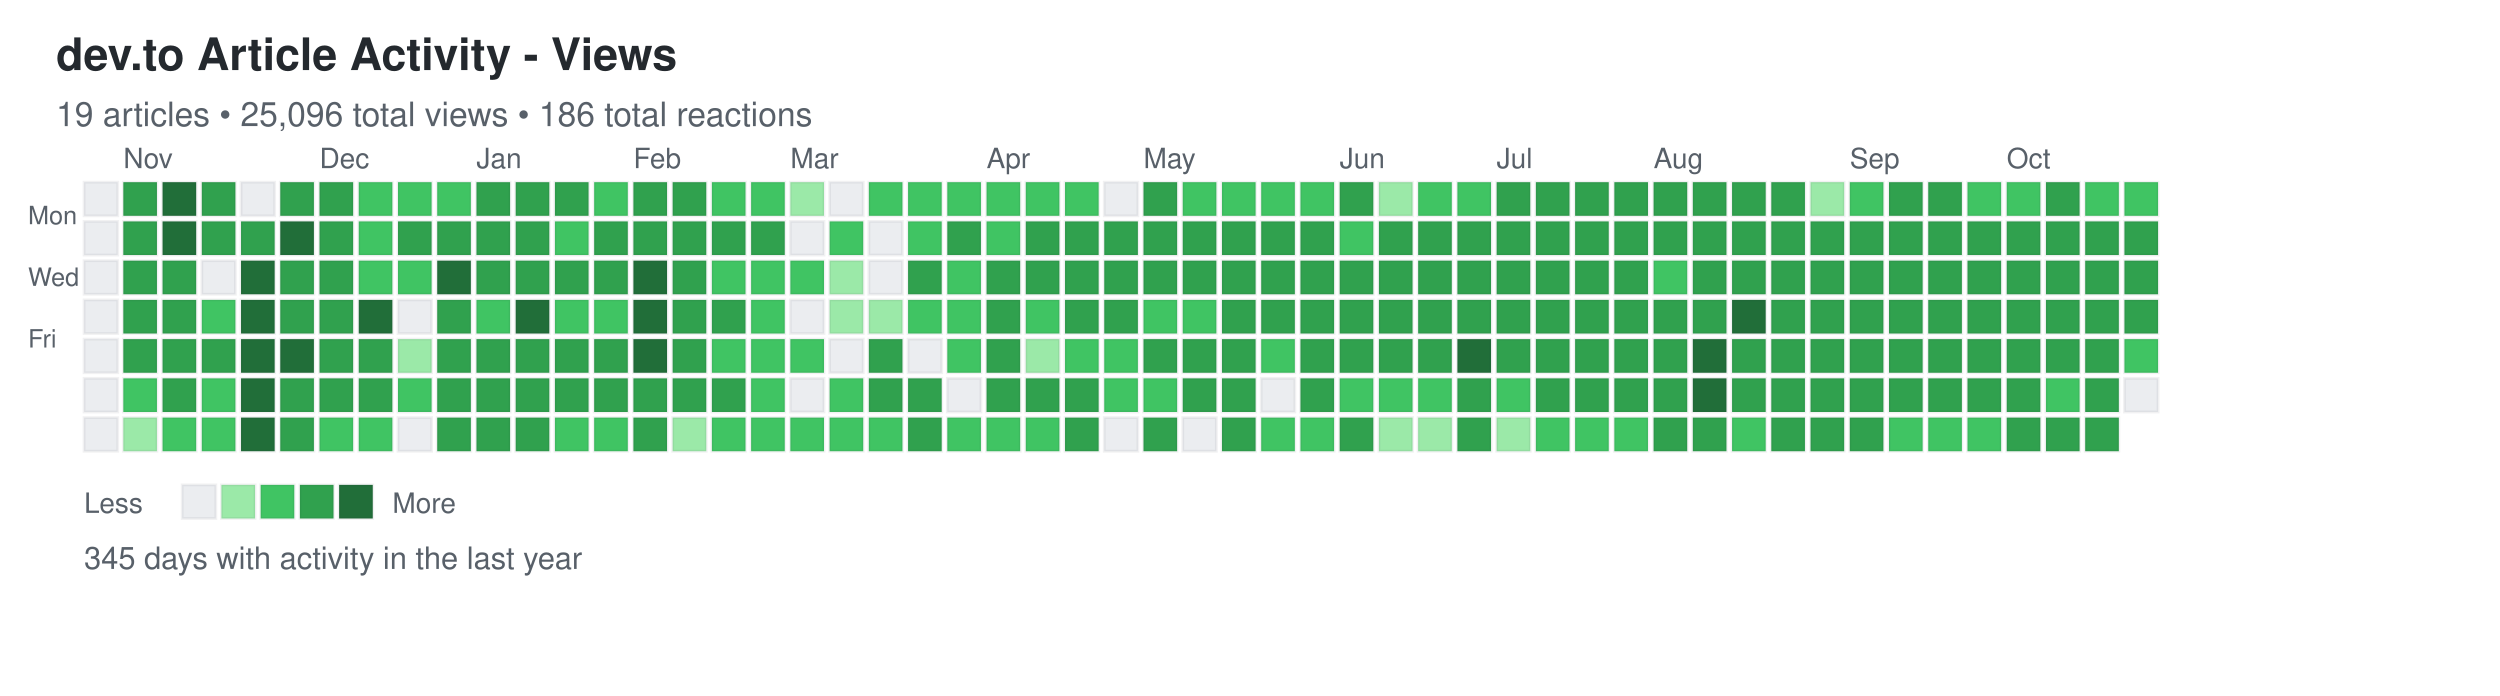
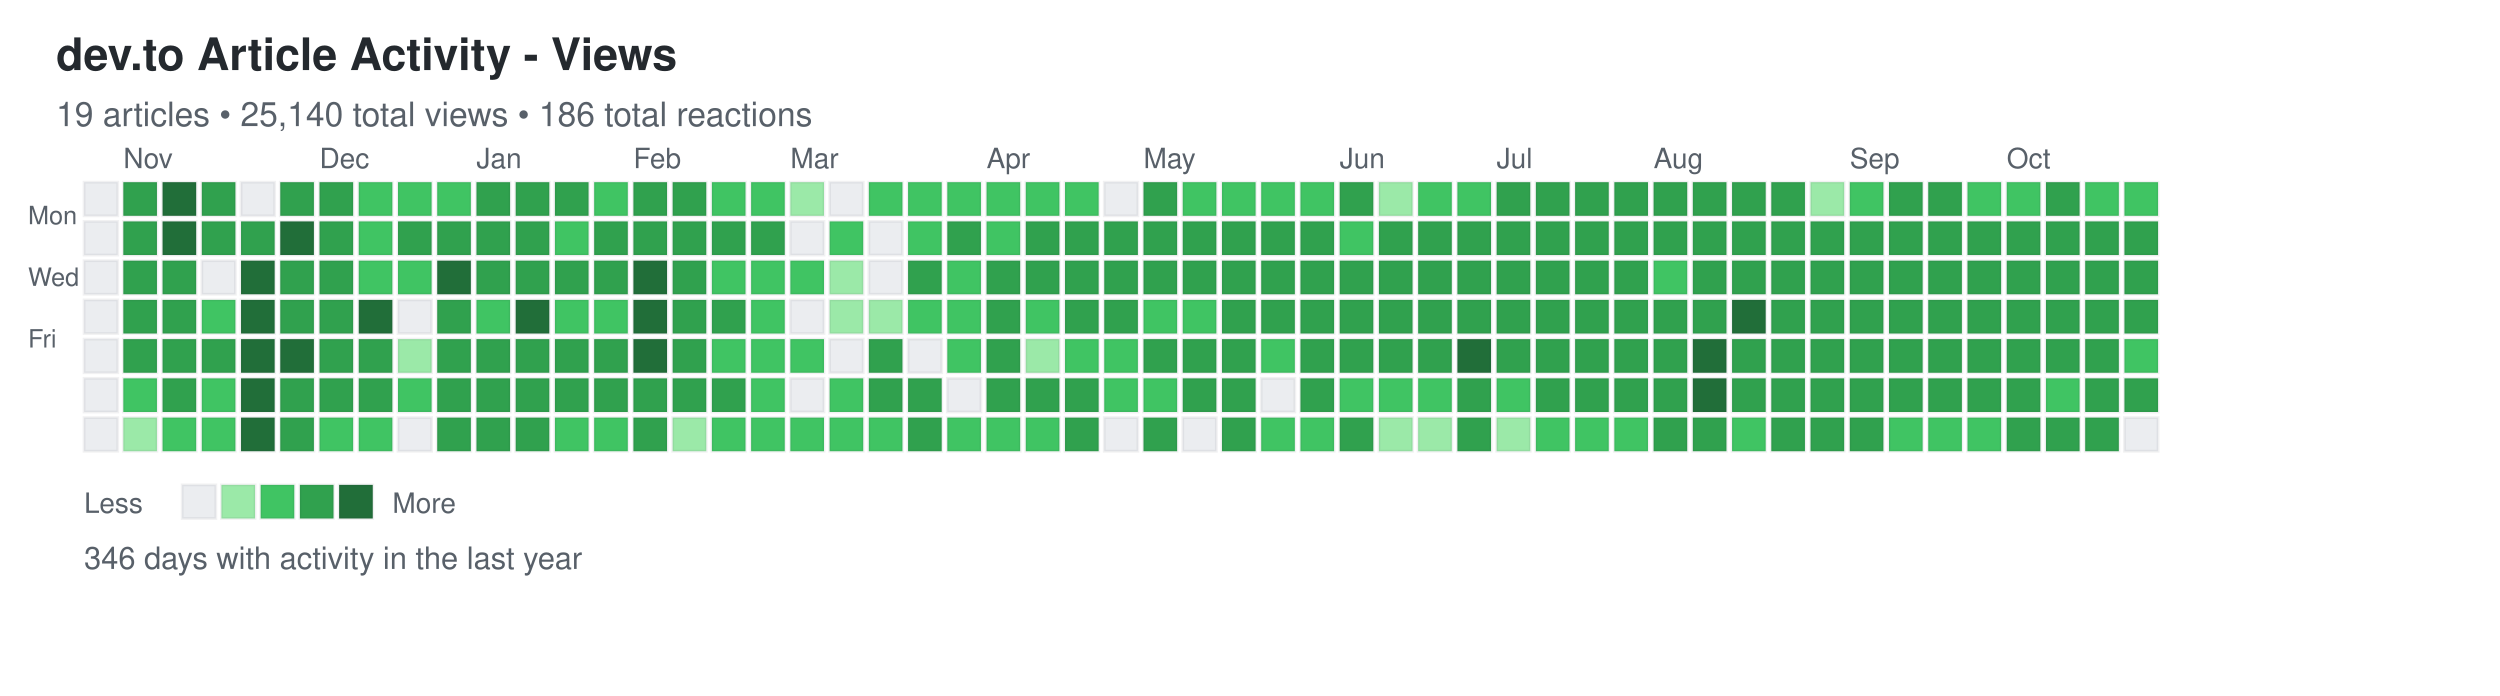
<svg xmlns="http://www.w3.org/2000/svg" width="892" height="248">
  <defs>
    <style>
.day { stroke: rgba(27,31,35,0.06); stroke-width: 1px; cursor: pointer; }
.day:hover { stroke: rgba(27,31,35,0.3); stroke-width: 2px; }
.month-label { font-family: -apple-system, BlinkMacSystemFont, "Segoe UI", Helvetica, Arial, sans-serif; font-size: 10px; fill: #586069; }
.day-label { font-family: -apple-system, BlinkMacSystemFont, "Segoe UI", Helvetica, Arial, sans-serif; font-size: 9px; fill: #586069; }
.title { font-family: -apple-system, BlinkMacSystemFont, "Segoe UI", Helvetica, Arial, sans-serif; font-size: 16px; font-weight: 600; fill: #24292e; }
.subtitle { font-family: -apple-system, BlinkMacSystemFont, "Segoe UI", Helvetica, Arial, sans-serif; font-size: 12px; fill: #586069; }
.stats { font-family: -apple-system, BlinkMacSystemFont, "Segoe UI", Helvetica, Arial, sans-serif; font-size: 11px; fill: #586069; }
.legend-text { font-family: -apple-system, BlinkMacSystemFont, "Segoe UI", Helvetica, Arial, sans-serif; font-size: 10px; fill: #586069; }
</style>
  </defs>
  <text x="20" y="25" class="title">dev.to Article Activity - Views</text>
-   <text x="20" y="45" class="subtitle">19 articles • 25,096 total views • 186 total reactions</text>
+   <text x="20" y="45" class="subtitle">19 articles • 25,140 total views • 186 total reactions</text>
  <text x="10" y="80" class="day-label">Mon</text>
  <text x="10" y="102" class="day-label">Wed</text>
  <text x="10" y="124" class="day-label">Fri</text>
  <rect x="30" y="65" width="12" height="12" fill="#ebedf0" class="day" data-date="2024-10-20" data-level="0" />
  <rect x="30" y="79" width="12" height="12" fill="#ebedf0" class="day" data-date="2024-10-21" data-level="0" />
  <rect x="30" y="93" width="12" height="12" fill="#ebedf0" class="day" data-date="2024-10-22" data-level="0" />
  <rect x="30" y="107" width="12" height="12" fill="#ebedf0" class="day" data-date="2024-10-23" data-level="0" />
  <rect x="30" y="121" width="12" height="12" fill="#ebedf0" class="day" data-date="2024-10-24" data-level="0" />
  <rect x="30" y="135" width="12" height="12" fill="#ebedf0" class="day" data-date="2024-10-25" data-level="0" />
  <rect x="30" y="149" width="12" height="12" fill="#ebedf0" class="day" data-date="2024-10-26" data-level="0" />
  <rect x="44" y="65" width="12" height="12" fill="#30a14e" class="day" data-date="2024-10-27" data-level="3" />
  <rect x="44" y="79" width="12" height="12" fill="#30a14e" class="day" data-date="2024-10-28" data-level="3" />
  <rect x="44" y="93" width="12" height="12" fill="#30a14e" class="day" data-date="2024-10-29" data-level="3" />
  <rect x="44" y="107" width="12" height="12" fill="#30a14e" class="day" data-date="2024-10-30" data-level="3" />
  <rect x="44" y="121" width="12" height="12" fill="#30a14e" class="day" data-date="2024-10-31" data-level="3" />
  <rect x="44" y="135" width="12" height="12" fill="#40c463" class="day" data-date="2024-11-01" data-level="2" />
  <rect x="44" y="149" width="12" height="12" fill="#9be9a8" class="day" data-date="2024-11-02" data-level="1" />
  <rect x="58" y="65" width="12" height="12" fill="#216e39" class="day" data-date="2024-11-03" data-level="4" />
  <rect x="58" y="79" width="12" height="12" fill="#216e39" class="day" data-date="2024-11-04" data-level="4" />
  <rect x="58" y="93" width="12" height="12" fill="#30a14e" class="day" data-date="2024-11-05" data-level="3" />
  <rect x="58" y="107" width="12" height="12" fill="#30a14e" class="day" data-date="2024-11-06" data-level="3" />
  <rect x="58" y="121" width="12" height="12" fill="#30a14e" class="day" data-date="2024-11-07" data-level="3" />
  <rect x="58" y="135" width="12" height="12" fill="#30a14e" class="day" data-date="2024-11-08" data-level="3" />
  <rect x="58" y="149" width="12" height="12" fill="#40c463" class="day" data-date="2024-11-09" data-level="2" />
  <rect x="72" y="65" width="12" height="12" fill="#30a14e" class="day" data-date="2024-11-10" data-level="3" />
  <rect x="72" y="79" width="12" height="12" fill="#30a14e" class="day" data-date="2024-11-11" data-level="3" />
  <rect x="72" y="93" width="12" height="12" fill="#ebedf0" class="day" data-date="2024-11-12" data-level="0" />
  <rect x="72" y="107" width="12" height="12" fill="#40c463" class="day" data-date="2024-11-13" data-level="2" />
  <rect x="72" y="121" width="12" height="12" fill="#30a14e" class="day" data-date="2024-11-14" data-level="3" />
  <rect x="72" y="135" width="12" height="12" fill="#40c463" class="day" data-date="2024-11-15" data-level="2" />
  <rect x="72" y="149" width="12" height="12" fill="#40c463" class="day" data-date="2024-11-16" data-level="2" />
  <rect x="86" y="65" width="12" height="12" fill="#ebedf0" class="day" data-date="2024-11-17" data-level="0" />
  <rect x="86" y="79" width="12" height="12" fill="#30a14e" class="day" data-date="2024-11-18" data-level="3" />
  <rect x="86" y="93" width="12" height="12" fill="#216e39" class="day" data-date="2024-11-19" data-level="4" />
  <rect x="86" y="107" width="12" height="12" fill="#216e39" class="day" data-date="2024-11-20" data-level="4" />
  <rect x="86" y="121" width="12" height="12" fill="#216e39" class="day" data-date="2024-11-21" data-level="4" />
  <rect x="86" y="135" width="12" height="12" fill="#216e39" class="day" data-date="2024-11-22" data-level="4" />
  <rect x="86" y="149" width="12" height="12" fill="#216e39" class="day" data-date="2024-11-23" data-level="4" />
  <rect x="100" y="65" width="12" height="12" fill="#30a14e" class="day" data-date="2024-11-24" data-level="3" />
  <rect x="100" y="79" width="12" height="12" fill="#216e39" class="day" data-date="2024-11-25" data-level="4" />
  <rect x="100" y="93" width="12" height="12" fill="#30a14e" class="day" data-date="2024-11-26" data-level="3" />
  <rect x="100" y="107" width="12" height="12" fill="#30a14e" class="day" data-date="2024-11-27" data-level="3" />
  <rect x="100" y="121" width="12" height="12" fill="#216e39" class="day" data-date="2024-11-28" data-level="4" />
  <rect x="100" y="135" width="12" height="12" fill="#30a14e" class="day" data-date="2024-11-29" data-level="3" />
  <rect x="100" y="149" width="12" height="12" fill="#30a14e" class="day" data-date="2024-11-30" data-level="3" />
  <rect x="114" y="65" width="12" height="12" fill="#30a14e" class="day" data-date="2024-12-01" data-level="3" />
  <rect x="114" y="79" width="12" height="12" fill="#30a14e" class="day" data-date="2024-12-02" data-level="3" />
  <rect x="114" y="93" width="12" height="12" fill="#30a14e" class="day" data-date="2024-12-03" data-level="3" />
  <rect x="114" y="107" width="12" height="12" fill="#30a14e" class="day" data-date="2024-12-04" data-level="3" />
  <rect x="114" y="121" width="12" height="12" fill="#30a14e" class="day" data-date="2024-12-05" data-level="3" />
  <rect x="114" y="135" width="12" height="12" fill="#30a14e" class="day" data-date="2024-12-06" data-level="3" />
  <rect x="114" y="149" width="12" height="12" fill="#40c463" class="day" data-date="2024-12-07" data-level="2" />
  <rect x="128" y="65" width="12" height="12" fill="#40c463" class="day" data-date="2024-12-08" data-level="2" />
  <rect x="128" y="79" width="12" height="12" fill="#40c463" class="day" data-date="2024-12-09" data-level="2" />
  <rect x="128" y="93" width="12" height="12" fill="#40c463" class="day" data-date="2024-12-10" data-level="2" />
  <rect x="128" y="107" width="12" height="12" fill="#216e39" class="day" data-date="2024-12-11" data-level="4" />
  <rect x="128" y="121" width="12" height="12" fill="#30a14e" class="day" data-date="2024-12-12" data-level="3" />
  <rect x="128" y="135" width="12" height="12" fill="#30a14e" class="day" data-date="2024-12-13" data-level="3" />
  <rect x="128" y="149" width="12" height="12" fill="#40c463" class="day" data-date="2024-12-14" data-level="2" />
  <rect x="142" y="65" width="12" height="12" fill="#40c463" class="day" data-date="2024-12-15" data-level="2" />
  <rect x="142" y="79" width="12" height="12" fill="#30a14e" class="day" data-date="2024-12-16" data-level="3" />
  <rect x="142" y="93" width="12" height="12" fill="#40c463" class="day" data-date="2024-12-17" data-level="2" />
  <rect x="142" y="107" width="12" height="12" fill="#ebedf0" class="day" data-date="2024-12-18" data-level="0" />
  <rect x="142" y="121" width="12" height="12" fill="#9be9a8" class="day" data-date="2024-12-19" data-level="1" />
  <rect x="142" y="135" width="12" height="12" fill="#40c463" class="day" data-date="2024-12-20" data-level="2" />
  <rect x="142" y="149" width="12" height="12" fill="#ebedf0" class="day" data-date="2024-12-21" data-level="0" />
  <rect x="156" y="65" width="12" height="12" fill="#40c463" class="day" data-date="2024-12-22" data-level="2" />
  <rect x="156" y="79" width="12" height="12" fill="#30a14e" class="day" data-date="2024-12-23" data-level="3" />
  <rect x="156" y="93" width="12" height="12" fill="#216e39" class="day" data-date="2024-12-24" data-level="4" />
  <rect x="156" y="107" width="12" height="12" fill="#30a14e" class="day" data-date="2024-12-25" data-level="3" />
  <rect x="156" y="121" width="12" height="12" fill="#30a14e" class="day" data-date="2024-12-26" data-level="3" />
  <rect x="156" y="135" width="12" height="12" fill="#30a14e" class="day" data-date="2024-12-27" data-level="3" />
  <rect x="156" y="149" width="12" height="12" fill="#30a14e" class="day" data-date="2024-12-28" data-level="3" />
  <rect x="170" y="65" width="12" height="12" fill="#30a14e" class="day" data-date="2024-12-29" data-level="3" />
  <rect x="170" y="79" width="12" height="12" fill="#30a14e" class="day" data-date="2024-12-30" data-level="3" />
  <rect x="170" y="93" width="12" height="12" fill="#30a14e" class="day" data-date="2024-12-31" data-level="3" />
  <rect x="170" y="107" width="12" height="12" fill="#40c463" class="day" data-date="2025-01-01" data-level="2" />
  <rect x="170" y="121" width="12" height="12" fill="#30a14e" class="day" data-date="2025-01-02" data-level="3" />
  <rect x="170" y="135" width="12" height="12" fill="#30a14e" class="day" data-date="2025-01-03" data-level="3" />
  <rect x="170" y="149" width="12" height="12" fill="#30a14e" class="day" data-date="2025-01-04" data-level="3" />
  <rect x="184" y="65" width="12" height="12" fill="#30a14e" class="day" data-date="2025-01-05" data-level="3" />
  <rect x="184" y="79" width="12" height="12" fill="#30a14e" class="day" data-date="2025-01-06" data-level="3" />
  <rect x="184" y="93" width="12" height="12" fill="#30a14e" class="day" data-date="2025-01-07" data-level="3" />
  <rect x="184" y="107" width="12" height="12" fill="#216e39" class="day" data-date="2025-01-08" data-level="4" />
  <rect x="184" y="121" width="12" height="12" fill="#30a14e" class="day" data-date="2025-01-09" data-level="3" />
  <rect x="184" y="135" width="12" height="12" fill="#30a14e" class="day" data-date="2025-01-10" data-level="3" />
  <rect x="184" y="149" width="12" height="12" fill="#30a14e" class="day" data-date="2025-01-11" data-level="3" />
  <rect x="198" y="65" width="12" height="12" fill="#30a14e" class="day" data-date="2025-01-12" data-level="3" />
  <rect x="198" y="79" width="12" height="12" fill="#40c463" class="day" data-date="2025-01-13" data-level="2" />
  <rect x="198" y="93" width="12" height="12" fill="#30a14e" class="day" data-date="2025-01-14" data-level="3" />
  <rect x="198" y="107" width="12" height="12" fill="#40c463" class="day" data-date="2025-01-15" data-level="2" />
  <rect x="198" y="121" width="12" height="12" fill="#30a14e" class="day" data-date="2025-01-16" data-level="3" />
  <rect x="198" y="135" width="12" height="12" fill="#30a14e" class="day" data-date="2025-01-17" data-level="3" />
  <rect x="198" y="149" width="12" height="12" fill="#40c463" class="day" data-date="2025-01-18" data-level="2" />
  <rect x="212" y="65" width="12" height="12" fill="#40c463" class="day" data-date="2025-01-19" data-level="2" />
  <rect x="212" y="79" width="12" height="12" fill="#30a14e" class="day" data-date="2025-01-20" data-level="3" />
  <rect x="212" y="93" width="12" height="12" fill="#30a14e" class="day" data-date="2025-01-21" data-level="3" />
  <rect x="212" y="107" width="12" height="12" fill="#40c463" class="day" data-date="2025-01-22" data-level="2" />
  <rect x="212" y="121" width="12" height="12" fill="#30a14e" class="day" data-date="2025-01-23" data-level="3" />
  <rect x="212" y="135" width="12" height="12" fill="#30a14e" class="day" data-date="2025-01-24" data-level="3" />
  <rect x="212" y="149" width="12" height="12" fill="#40c463" class="day" data-date="2025-01-25" data-level="2" />
  <rect x="226" y="65" width="12" height="12" fill="#30a14e" class="day" data-date="2025-01-26" data-level="3" />
  <rect x="226" y="79" width="12" height="12" fill="#30a14e" class="day" data-date="2025-01-27" data-level="3" />
  <rect x="226" y="93" width="12" height="12" fill="#216e39" class="day" data-date="2025-01-28" data-level="4" />
  <rect x="226" y="107" width="12" height="12" fill="#216e39" class="day" data-date="2025-01-29" data-level="4" />
  <rect x="226" y="121" width="12" height="12" fill="#216e39" class="day" data-date="2025-01-30" data-level="4" />
  <rect x="226" y="135" width="12" height="12" fill="#30a14e" class="day" data-date="2025-01-31" data-level="3" />
  <rect x="226" y="149" width="12" height="12" fill="#30a14e" class="day" data-date="2025-02-01" data-level="3" />
  <rect x="240" y="65" width="12" height="12" fill="#30a14e" class="day" data-date="2025-02-02" data-level="3" />
  <rect x="240" y="79" width="12" height="12" fill="#30a14e" class="day" data-date="2025-02-03" data-level="3" />
  <rect x="240" y="93" width="12" height="12" fill="#30a14e" class="day" data-date="2025-02-04" data-level="3" />
  <rect x="240" y="107" width="12" height="12" fill="#30a14e" class="day" data-date="2025-02-05" data-level="3" />
  <rect x="240" y="121" width="12" height="12" fill="#30a14e" class="day" data-date="2025-02-06" data-level="3" />
  <rect x="240" y="135" width="12" height="12" fill="#30a14e" class="day" data-date="2025-02-07" data-level="3" />
  <rect x="240" y="149" width="12" height="12" fill="#9be9a8" class="day" data-date="2025-02-08" data-level="1" />
  <rect x="254" y="65" width="12" height="12" fill="#40c463" class="day" data-date="2025-02-09" data-level="2" />
  <rect x="254" y="79" width="12" height="12" fill="#30a14e" class="day" data-date="2025-02-10" data-level="3" />
  <rect x="254" y="93" width="12" height="12" fill="#40c463" class="day" data-date="2025-02-11" data-level="2" />
  <rect x="254" y="107" width="12" height="12" fill="#30a14e" class="day" data-date="2025-02-12" data-level="3" />
  <rect x="254" y="121" width="12" height="12" fill="#40c463" class="day" data-date="2025-02-13" data-level="2" />
  <rect x="254" y="135" width="12" height="12" fill="#30a14e" class="day" data-date="2025-02-14" data-level="3" />
  <rect x="254" y="149" width="12" height="12" fill="#40c463" class="day" data-date="2025-02-15" data-level="2" />
  <rect x="268" y="65" width="12" height="12" fill="#40c463" class="day" data-date="2025-02-16" data-level="2" />
  <rect x="268" y="79" width="12" height="12" fill="#30a14e" class="day" data-date="2025-02-17" data-level="3" />
  <rect x="268" y="93" width="12" height="12" fill="#40c463" class="day" data-date="2025-02-18" data-level="2" />
  <rect x="268" y="107" width="12" height="12" fill="#40c463" class="day" data-date="2025-02-19" data-level="2" />
  <rect x="268" y="121" width="12" height="12" fill="#40c463" class="day" data-date="2025-02-20" data-level="2" />
  <rect x="268" y="135" width="12" height="12" fill="#40c463" class="day" data-date="2025-02-21" data-level="2" />
  <rect x="268" y="149" width="12" height="12" fill="#40c463" class="day" data-date="2025-02-22" data-level="2" />
  <rect x="282" y="65" width="12" height="12" fill="#9be9a8" class="day" data-date="2025-02-23" data-level="1" />
  <rect x="282" y="79" width="12" height="12" fill="#ebedf0" class="day" data-date="2025-02-24" data-level="0" />
  <rect x="282" y="93" width="12" height="12" fill="#40c463" class="day" data-date="2025-02-25" data-level="2" />
  <rect x="282" y="107" width="12" height="12" fill="#ebedf0" class="day" data-date="2025-02-26" data-level="0" />
  <rect x="282" y="121" width="12" height="12" fill="#40c463" class="day" data-date="2025-02-27" data-level="2" />
  <rect x="282" y="135" width="12" height="12" fill="#ebedf0" class="day" data-date="2025-02-28" data-level="0" />
  <rect x="282" y="149" width="12" height="12" fill="#40c463" class="day" data-date="2025-03-01" data-level="2" />
  <rect x="296" y="65" width="12" height="12" fill="#ebedf0" class="day" data-date="2025-03-02" data-level="0" />
  <rect x="296" y="79" width="12" height="12" fill="#40c463" class="day" data-date="2025-03-03" data-level="2" />
  <rect x="296" y="93" width="12" height="12" fill="#9be9a8" class="day" data-date="2025-03-04" data-level="1" />
  <rect x="296" y="107" width="12" height="12" fill="#9be9a8" class="day" data-date="2025-03-05" data-level="1" />
  <rect x="296" y="121" width="12" height="12" fill="#ebedf0" class="day" data-date="2025-03-06" data-level="0" />
  <rect x="296" y="135" width="12" height="12" fill="#40c463" class="day" data-date="2025-03-07" data-level="2" />
  <rect x="296" y="149" width="12" height="12" fill="#40c463" class="day" data-date="2025-03-08" data-level="2" />
  <rect x="310" y="65" width="12" height="12" fill="#40c463" class="day" data-date="2025-03-09" data-level="2" />
  <rect x="310" y="79" width="12" height="12" fill="#ebedf0" class="day" data-date="2025-03-10" data-level="0" />
  <rect x="310" y="93" width="12" height="12" fill="#ebedf0" class="day" data-date="2025-03-11" data-level="0" />
  <rect x="310" y="107" width="12" height="12" fill="#9be9a8" class="day" data-date="2025-03-12" data-level="1" />
  <rect x="310" y="121" width="12" height="12" fill="#30a14e" class="day" data-date="2025-03-13" data-level="3" />
  <rect x="310" y="135" width="12" height="12" fill="#30a14e" class="day" data-date="2025-03-14" data-level="3" />
  <rect x="310" y="149" width="12" height="12" fill="#40c463" class="day" data-date="2025-03-15" data-level="2" />
  <rect x="324" y="65" width="12" height="12" fill="#40c463" class="day" data-date="2025-03-16" data-level="2" />
  <rect x="324" y="79" width="12" height="12" fill="#40c463" class="day" data-date="2025-03-17" data-level="2" />
  <rect x="324" y="93" width="12" height="12" fill="#30a14e" class="day" data-date="2025-03-18" data-level="3" />
  <rect x="324" y="107" width="12" height="12" fill="#40c463" class="day" data-date="2025-03-19" data-level="2" />
  <rect x="324" y="121" width="12" height="12" fill="#ebedf0" class="day" data-date="2025-03-20" data-level="0" />
  <rect x="324" y="135" width="12" height="12" fill="#30a14e" class="day" data-date="2025-03-21" data-level="3" />
  <rect x="324" y="149" width="12" height="12" fill="#30a14e" class="day" data-date="2025-03-22" data-level="3" />
  <rect x="338" y="65" width="12" height="12" fill="#40c463" class="day" data-date="2025-03-23" data-level="2" />
  <rect x="338" y="79" width="12" height="12" fill="#30a14e" class="day" data-date="2025-03-24" data-level="3" />
  <rect x="338" y="93" width="12" height="12" fill="#40c463" class="day" data-date="2025-03-25" data-level="2" />
  <rect x="338" y="107" width="12" height="12" fill="#40c463" class="day" data-date="2025-03-26" data-level="2" />
  <rect x="338" y="121" width="12" height="12" fill="#40c463" class="day" data-date="2025-03-27" data-level="2" />
  <rect x="338" y="135" width="12" height="12" fill="#ebedf0" class="day" data-date="2025-03-28" data-level="0" />
  <rect x="338" y="149" width="12" height="12" fill="#40c463" class="day" data-date="2025-03-29" data-level="2" />
  <rect x="352" y="65" width="12" height="12" fill="#40c463" class="day" data-date="2025-03-30" data-level="2" />
  <rect x="352" y="79" width="12" height="12" fill="#40c463" class="day" data-date="2025-03-31" data-level="2" />
  <rect x="352" y="93" width="12" height="12" fill="#30a14e" class="day" data-date="2025-04-01" data-level="3" />
  <rect x="352" y="107" width="12" height="12" fill="#30a14e" class="day" data-date="2025-04-02" data-level="3" />
  <rect x="352" y="121" width="12" height="12" fill="#30a14e" class="day" data-date="2025-04-03" data-level="3" />
  <rect x="352" y="135" width="12" height="12" fill="#30a14e" class="day" data-date="2025-04-04" data-level="3" />
  <rect x="352" y="149" width="12" height="12" fill="#40c463" class="day" data-date="2025-04-05" data-level="2" />
  <rect x="366" y="65" width="12" height="12" fill="#40c463" class="day" data-date="2025-04-06" data-level="2" />
  <rect x="366" y="79" width="12" height="12" fill="#30a14e" class="day" data-date="2025-04-07" data-level="3" />
  <rect x="366" y="93" width="12" height="12" fill="#30a14e" class="day" data-date="2025-04-08" data-level="3" />
  <rect x="366" y="107" width="12" height="12" fill="#40c463" class="day" data-date="2025-04-09" data-level="2" />
  <rect x="366" y="121" width="12" height="12" fill="#9be9a8" class="day" data-date="2025-04-10" data-level="1" />
  <rect x="366" y="135" width="12" height="12" fill="#30a14e" class="day" data-date="2025-04-11" data-level="3" />
  <rect x="366" y="149" width="12" height="12" fill="#40c463" class="day" data-date="2025-04-12" data-level="2" />
  <rect x="380" y="65" width="12" height="12" fill="#40c463" class="day" data-date="2025-04-13" data-level="2" />
  <rect x="380" y="79" width="12" height="12" fill="#30a14e" class="day" data-date="2025-04-14" data-level="3" />
  <rect x="380" y="93" width="12" height="12" fill="#30a14e" class="day" data-date="2025-04-15" data-level="3" />
  <rect x="380" y="107" width="12" height="12" fill="#30a14e" class="day" data-date="2025-04-16" data-level="3" />
  <rect x="380" y="121" width="12" height="12" fill="#40c463" class="day" data-date="2025-04-17" data-level="2" />
  <rect x="380" y="135" width="12" height="12" fill="#30a14e" class="day" data-date="2025-04-18" data-level="3" />
  <rect x="380" y="149" width="12" height="12" fill="#30a14e" class="day" data-date="2025-04-19" data-level="3" />
  <rect x="394" y="65" width="12" height="12" fill="#ebedf0" class="day" data-date="2025-04-20" data-level="0" />
  <rect x="394" y="79" width="12" height="12" fill="#30a14e" class="day" data-date="2025-04-21" data-level="3" />
  <rect x="394" y="93" width="12" height="12" fill="#30a14e" class="day" data-date="2025-04-22" data-level="3" />
  <rect x="394" y="107" width="12" height="12" fill="#30a14e" class="day" data-date="2025-04-23" data-level="3" />
  <rect x="394" y="121" width="12" height="12" fill="#40c463" class="day" data-date="2025-04-24" data-level="2" />
  <rect x="394" y="135" width="12" height="12" fill="#40c463" class="day" data-date="2025-04-25" data-level="2" />
  <rect x="394" y="149" width="12" height="12" fill="#ebedf0" class="day" data-date="2025-04-26" data-level="0" />
  <rect x="408" y="65" width="12" height="12" fill="#30a14e" class="day" data-date="2025-04-27" data-level="3" />
  <rect x="408" y="79" width="12" height="12" fill="#30a14e" class="day" data-date="2025-04-28" data-level="3" />
  <rect x="408" y="93" width="12" height="12" fill="#30a14e" class="day" data-date="2025-04-29" data-level="3" />
  <rect x="408" y="107" width="12" height="12" fill="#40c463" class="day" data-date="2025-04-30" data-level="2" />
  <rect x="408" y="121" width="12" height="12" fill="#30a14e" class="day" data-date="2025-05-01" data-level="3" />
  <rect x="408" y="135" width="12" height="12" fill="#40c463" class="day" data-date="2025-05-02" data-level="2" />
  <rect x="408" y="149" width="12" height="12" fill="#30a14e" class="day" data-date="2025-05-03" data-level="3" />
  <rect x="422" y="65" width="12" height="12" fill="#40c463" class="day" data-date="2025-05-04" data-level="2" />
  <rect x="422" y="79" width="12" height="12" fill="#30a14e" class="day" data-date="2025-05-05" data-level="3" />
  <rect x="422" y="93" width="12" height="12" fill="#30a14e" class="day" data-date="2025-05-06" data-level="3" />
  <rect x="422" y="107" width="12" height="12" fill="#40c463" class="day" data-date="2025-05-07" data-level="2" />
  <rect x="422" y="121" width="12" height="12" fill="#30a14e" class="day" data-date="2025-05-08" data-level="3" />
  <rect x="422" y="135" width="12" height="12" fill="#30a14e" class="day" data-date="2025-05-09" data-level="3" />
  <rect x="422" y="149" width="12" height="12" fill="#ebedf0" class="day" data-date="2025-05-10" data-level="0" />
  <rect x="436" y="65" width="12" height="12" fill="#40c463" class="day" data-date="2025-05-11" data-level="2" />
  <rect x="436" y="79" width="12" height="12" fill="#30a14e" class="day" data-date="2025-05-12" data-level="3" />
  <rect x="436" y="93" width="12" height="12" fill="#30a14e" class="day" data-date="2025-05-13" data-level="3" />
  <rect x="436" y="107" width="12" height="12" fill="#30a14e" class="day" data-date="2025-05-14" data-level="3" />
  <rect x="436" y="121" width="12" height="12" fill="#30a14e" class="day" data-date="2025-05-15" data-level="3" />
  <rect x="436" y="135" width="12" height="12" fill="#30a14e" class="day" data-date="2025-05-16" data-level="3" />
  <rect x="436" y="149" width="12" height="12" fill="#30a14e" class="day" data-date="2025-05-17" data-level="3" />
  <rect x="450" y="65" width="12" height="12" fill="#40c463" class="day" data-date="2025-05-18" data-level="2" />
  <rect x="450" y="79" width="12" height="12" fill="#30a14e" class="day" data-date="2025-05-19" data-level="3" />
  <rect x="450" y="93" width="12" height="12" fill="#30a14e" class="day" data-date="2025-05-20" data-level="3" />
  <rect x="450" y="107" width="12" height="12" fill="#30a14e" class="day" data-date="2025-05-21" data-level="3" />
  <rect x="450" y="121" width="12" height="12" fill="#40c463" class="day" data-date="2025-05-22" data-level="2" />
  <rect x="450" y="135" width="12" height="12" fill="#ebedf0" class="day" data-date="2025-05-23" data-level="0" />
  <rect x="450" y="149" width="12" height="12" fill="#40c463" class="day" data-date="2025-05-24" data-level="2" />
  <rect x="464" y="65" width="12" height="12" fill="#40c463" class="day" data-date="2025-05-25" data-level="2" />
  <rect x="464" y="79" width="12" height="12" fill="#30a14e" class="day" data-date="2025-05-26" data-level="3" />
  <rect x="464" y="93" width="12" height="12" fill="#30a14e" class="day" data-date="2025-05-27" data-level="3" />
  <rect x="464" y="107" width="12" height="12" fill="#30a14e" class="day" data-date="2025-05-28" data-level="3" />
  <rect x="464" y="121" width="12" height="12" fill="#30a14e" class="day" data-date="2025-05-29" data-level="3" />
  <rect x="464" y="135" width="12" height="12" fill="#30a14e" class="day" data-date="2025-05-30" data-level="3" />
  <rect x="464" y="149" width="12" height="12" fill="#40c463" class="day" data-date="2025-05-31" data-level="2" />
  <rect x="478" y="65" width="12" height="12" fill="#30a14e" class="day" data-date="2025-06-01" data-level="3" />
  <rect x="478" y="79" width="12" height="12" fill="#40c463" class="day" data-date="2025-06-02" data-level="2" />
  <rect x="478" y="93" width="12" height="12" fill="#30a14e" class="day" data-date="2025-06-03" data-level="3" />
  <rect x="478" y="107" width="12" height="12" fill="#30a14e" class="day" data-date="2025-06-04" data-level="3" />
  <rect x="478" y="121" width="12" height="12" fill="#30a14e" class="day" data-date="2025-06-05" data-level="3" />
  <rect x="478" y="135" width="12" height="12" fill="#40c463" class="day" data-date="2025-06-06" data-level="2" />
  <rect x="478" y="149" width="12" height="12" fill="#30a14e" class="day" data-date="2025-06-07" data-level="3" />
  <rect x="492" y="65" width="12" height="12" fill="#9be9a8" class="day" data-date="2025-06-08" data-level="1" />
  <rect x="492" y="79" width="12" height="12" fill="#30a14e" class="day" data-date="2025-06-09" data-level="3" />
  <rect x="492" y="93" width="12" height="12" fill="#30a14e" class="day" data-date="2025-06-10" data-level="3" />
  <rect x="492" y="107" width="12" height="12" fill="#30a14e" class="day" data-date="2025-06-11" data-level="3" />
  <rect x="492" y="121" width="12" height="12" fill="#30a14e" class="day" data-date="2025-06-12" data-level="3" />
  <rect x="492" y="135" width="12" height="12" fill="#40c463" class="day" data-date="2025-06-13" data-level="2" />
  <rect x="492" y="149" width="12" height="12" fill="#9be9a8" class="day" data-date="2025-06-14" data-level="1" />
  <rect x="506" y="65" width="12" height="12" fill="#40c463" class="day" data-date="2025-06-15" data-level="2" />
  <rect x="506" y="79" width="12" height="12" fill="#30a14e" class="day" data-date="2025-06-16" data-level="3" />
  <rect x="506" y="93" width="12" height="12" fill="#30a14e" class="day" data-date="2025-06-17" data-level="3" />
  <rect x="506" y="107" width="12" height="12" fill="#30a14e" class="day" data-date="2025-06-18" data-level="3" />
  <rect x="506" y="121" width="12" height="12" fill="#30a14e" class="day" data-date="2025-06-19" data-level="3" />
  <rect x="506" y="135" width="12" height="12" fill="#40c463" class="day" data-date="2025-06-20" data-level="2" />
  <rect x="506" y="149" width="12" height="12" fill="#9be9a8" class="day" data-date="2025-06-21" data-level="1" />
  <rect x="520" y="65" width="12" height="12" fill="#40c463" class="day" data-date="2025-06-22" data-level="2" />
  <rect x="520" y="79" width="12" height="12" fill="#30a14e" class="day" data-date="2025-06-23" data-level="3" />
  <rect x="520" y="93" width="12" height="12" fill="#30a14e" class="day" data-date="2025-06-24" data-level="3" />
  <rect x="520" y="107" width="12" height="12" fill="#30a14e" class="day" data-date="2025-06-25" data-level="3" />
  <rect x="520" y="121" width="12" height="12" fill="#216e39" class="day" data-date="2025-06-26" data-level="4" />
  <rect x="520" y="135" width="12" height="12" fill="#30a14e" class="day" data-date="2025-06-27" data-level="3" />
  <rect x="520" y="149" width="12" height="12" fill="#30a14e" class="day" data-date="2025-06-28" data-level="3" />
  <rect x="534" y="65" width="12" height="12" fill="#30a14e" class="day" data-date="2025-06-29" data-level="3" />
  <rect x="534" y="79" width="12" height="12" fill="#30a14e" class="day" data-date="2025-06-30" data-level="3" />
  <rect x="534" y="93" width="12" height="12" fill="#30a14e" class="day" data-date="2025-07-01" data-level="3" />
  <rect x="534" y="107" width="12" height="12" fill="#30a14e" class="day" data-date="2025-07-02" data-level="3" />
  <rect x="534" y="121" width="12" height="12" fill="#30a14e" class="day" data-date="2025-07-03" data-level="3" />
  <rect x="534" y="135" width="12" height="12" fill="#40c463" class="day" data-date="2025-07-04" data-level="2" />
  <rect x="534" y="149" width="12" height="12" fill="#9be9a8" class="day" data-date="2025-07-05" data-level="1" />
  <rect x="548" y="65" width="12" height="12" fill="#30a14e" class="day" data-date="2025-07-06" data-level="3" />
  <rect x="548" y="79" width="12" height="12" fill="#30a14e" class="day" data-date="2025-07-07" data-level="3" />
  <rect x="548" y="93" width="12" height="12" fill="#30a14e" class="day" data-date="2025-07-08" data-level="3" />
  <rect x="548" y="107" width="12" height="12" fill="#30a14e" class="day" data-date="2025-07-09" data-level="3" />
  <rect x="548" y="121" width="12" height="12" fill="#30a14e" class="day" data-date="2025-07-10" data-level="3" />
  <rect x="548" y="135" width="12" height="12" fill="#30a14e" class="day" data-date="2025-07-11" data-level="3" />
  <rect x="548" y="149" width="12" height="12" fill="#40c463" class="day" data-date="2025-07-12" data-level="2" />
  <rect x="562" y="65" width="12" height="12" fill="#30a14e" class="day" data-date="2025-07-13" data-level="3" />
  <rect x="562" y="79" width="12" height="12" fill="#30a14e" class="day" data-date="2025-07-14" data-level="3" />
  <rect x="562" y="93" width="12" height="12" fill="#30a14e" class="day" data-date="2025-07-15" data-level="3" />
  <rect x="562" y="107" width="12" height="12" fill="#30a14e" class="day" data-date="2025-07-16" data-level="3" />
  <rect x="562" y="121" width="12" height="12" fill="#30a14e" class="day" data-date="2025-07-17" data-level="3" />
  <rect x="562" y="135" width="12" height="12" fill="#30a14e" class="day" data-date="2025-07-18" data-level="3" />
  <rect x="562" y="149" width="12" height="12" fill="#40c463" class="day" data-date="2025-07-19" data-level="2" />
  <rect x="576" y="65" width="12" height="12" fill="#30a14e" class="day" data-date="2025-07-20" data-level="3" />
  <rect x="576" y="79" width="12" height="12" fill="#30a14e" class="day" data-date="2025-07-21" data-level="3" />
  <rect x="576" y="93" width="12" height="12" fill="#30a14e" class="day" data-date="2025-07-22" data-level="3" />
  <rect x="576" y="107" width="12" height="12" fill="#30a14e" class="day" data-date="2025-07-23" data-level="3" />
  <rect x="576" y="121" width="12" height="12" fill="#30a14e" class="day" data-date="2025-07-24" data-level="3" />
  <rect x="576" y="135" width="12" height="12" fill="#30a14e" class="day" data-date="2025-07-25" data-level="3" />
  <rect x="576" y="149" width="12" height="12" fill="#40c463" class="day" data-date="2025-07-26" data-level="2" />
  <rect x="590" y="65" width="12" height="12" fill="#30a14e" class="day" data-date="2025-07-27" data-level="3" />
  <rect x="590" y="79" width="12" height="12" fill="#30a14e" class="day" data-date="2025-07-28" data-level="3" />
  <rect x="590" y="93" width="12" height="12" fill="#40c463" class="day" data-date="2025-07-29" data-level="2" />
  <rect x="590" y="107" width="12" height="12" fill="#30a14e" class="day" data-date="2025-07-30" data-level="3" />
  <rect x="590" y="121" width="12" height="12" fill="#30a14e" class="day" data-date="2025-07-31" data-level="3" />
  <rect x="590" y="135" width="12" height="12" fill="#30a14e" class="day" data-date="2025-08-01" data-level="3" />
  <rect x="590" y="149" width="12" height="12" fill="#30a14e" class="day" data-date="2025-08-02" data-level="3" />
  <rect x="604" y="65" width="12" height="12" fill="#30a14e" class="day" data-date="2025-08-03" data-level="3" />
  <rect x="604" y="79" width="12" height="12" fill="#30a14e" class="day" data-date="2025-08-04" data-level="3" />
  <rect x="604" y="93" width="12" height="12" fill="#30a14e" class="day" data-date="2025-08-05" data-level="3" />
  <rect x="604" y="107" width="12" height="12" fill="#30a14e" class="day" data-date="2025-08-06" data-level="3" />
  <rect x="604" y="121" width="12" height="12" fill="#216e39" class="day" data-date="2025-08-07" data-level="4" />
  <rect x="604" y="135" width="12" height="12" fill="#216e39" class="day" data-date="2025-08-08" data-level="4" />
  <rect x="604" y="149" width="12" height="12" fill="#30a14e" class="day" data-date="2025-08-09" data-level="3" />
  <rect x="618" y="65" width="12" height="12" fill="#30a14e" class="day" data-date="2025-08-10" data-level="3" />
  <rect x="618" y="79" width="12" height="12" fill="#30a14e" class="day" data-date="2025-08-11" data-level="3" />
  <rect x="618" y="93" width="12" height="12" fill="#30a14e" class="day" data-date="2025-08-12" data-level="3" />
  <rect x="618" y="107" width="12" height="12" fill="#216e39" class="day" data-date="2025-08-13" data-level="4" />
  <rect x="618" y="121" width="12" height="12" fill="#30a14e" class="day" data-date="2025-08-14" data-level="3" />
  <rect x="618" y="135" width="12" height="12" fill="#30a14e" class="day" data-date="2025-08-15" data-level="3" />
  <rect x="618" y="149" width="12" height="12" fill="#40c463" class="day" data-date="2025-08-16" data-level="2" />
  <rect x="632" y="65" width="12" height="12" fill="#30a14e" class="day" data-date="2025-08-17" data-level="3" />
  <rect x="632" y="79" width="12" height="12" fill="#30a14e" class="day" data-date="2025-08-18" data-level="3" />
  <rect x="632" y="93" width="12" height="12" fill="#30a14e" class="day" data-date="2025-08-19" data-level="3" />
  <rect x="632" y="107" width="12" height="12" fill="#30a14e" class="day" data-date="2025-08-20" data-level="3" />
  <rect x="632" y="121" width="12" height="12" fill="#30a14e" class="day" data-date="2025-08-21" data-level="3" />
  <rect x="632" y="135" width="12" height="12" fill="#30a14e" class="day" data-date="2025-08-22" data-level="3" />
  <rect x="632" y="149" width="12" height="12" fill="#30a14e" class="day" data-date="2025-08-23" data-level="3" />
  <rect x="646" y="65" width="12" height="12" fill="#9be9a8" class="day" data-date="2025-08-24" data-level="1" />
  <rect x="646" y="79" width="12" height="12" fill="#30a14e" class="day" data-date="2025-08-25" data-level="3" />
  <rect x="646" y="93" width="12" height="12" fill="#30a14e" class="day" data-date="2025-08-26" data-level="3" />
  <rect x="646" y="107" width="12" height="12" fill="#30a14e" class="day" data-date="2025-08-27" data-level="3" />
  <rect x="646" y="121" width="12" height="12" fill="#30a14e" class="day" data-date="2025-08-28" data-level="3" />
  <rect x="646" y="135" width="12" height="12" fill="#30a14e" class="day" data-date="2025-08-29" data-level="3" />
  <rect x="646" y="149" width="12" height="12" fill="#30a14e" class="day" data-date="2025-08-30" data-level="3" />
  <rect x="660" y="65" width="12" height="12" fill="#40c463" class="day" data-date="2025-08-31" data-level="2" />
  <rect x="660" y="79" width="12" height="12" fill="#30a14e" class="day" data-date="2025-09-01" data-level="3" />
  <rect x="660" y="93" width="12" height="12" fill="#30a14e" class="day" data-date="2025-09-02" data-level="3" />
  <rect x="660" y="107" width="12" height="12" fill="#30a14e" class="day" data-date="2025-09-03" data-level="3" />
  <rect x="660" y="121" width="12" height="12" fill="#30a14e" class="day" data-date="2025-09-04" data-level="3" />
  <rect x="660" y="135" width="12" height="12" fill="#30a14e" class="day" data-date="2025-09-05" data-level="3" />
  <rect x="660" y="149" width="12" height="12" fill="#30a14e" class="day" data-date="2025-09-06" data-level="3" />
  <rect x="674" y="65" width="12" height="12" fill="#30a14e" class="day" data-date="2025-09-07" data-level="3" />
  <rect x="674" y="79" width="12" height="12" fill="#30a14e" class="day" data-date="2025-09-08" data-level="3" />
  <rect x="674" y="93" width="12" height="12" fill="#30a14e" class="day" data-date="2025-09-09" data-level="3" />
  <rect x="674" y="107" width="12" height="12" fill="#30a14e" class="day" data-date="2025-09-10" data-level="3" />
  <rect x="674" y="121" width="12" height="12" fill="#30a14e" class="day" data-date="2025-09-11" data-level="3" />
  <rect x="674" y="135" width="12" height="12" fill="#30a14e" class="day" data-date="2025-09-12" data-level="3" />
  <rect x="674" y="149" width="12" height="12" fill="#40c463" class="day" data-date="2025-09-13" data-level="2" />
  <rect x="688" y="65" width="12" height="12" fill="#30a14e" class="day" data-date="2025-09-14" data-level="3" />
  <rect x="688" y="79" width="12" height="12" fill="#30a14e" class="day" data-date="2025-09-15" data-level="3" />
  <rect x="688" y="93" width="12" height="12" fill="#30a14e" class="day" data-date="2025-09-16" data-level="3" />
  <rect x="688" y="107" width="12" height="12" fill="#30a14e" class="day" data-date="2025-09-17" data-level="3" />
  <rect x="688" y="121" width="12" height="12" fill="#30a14e" class="day" data-date="2025-09-18" data-level="3" />
  <rect x="688" y="135" width="12" height="12" fill="#30a14e" class="day" data-date="2025-09-19" data-level="3" />
  <rect x="688" y="149" width="12" height="12" fill="#40c463" class="day" data-date="2025-09-20" data-level="2" />
  <rect x="702" y="65" width="12" height="12" fill="#40c463" class="day" data-date="2025-09-21" data-level="2" />
  <rect x="702" y="79" width="12" height="12" fill="#30a14e" class="day" data-date="2025-09-22" data-level="3" />
  <rect x="702" y="93" width="12" height="12" fill="#30a14e" class="day" data-date="2025-09-23" data-level="3" />
  <rect x="702" y="107" width="12" height="12" fill="#30a14e" class="day" data-date="2025-09-24" data-level="3" />
  <rect x="702" y="121" width="12" height="12" fill="#30a14e" class="day" data-date="2025-09-25" data-level="3" />
  <rect x="702" y="135" width="12" height="12" fill="#30a14e" class="day" data-date="2025-09-26" data-level="3" />
  <rect x="702" y="149" width="12" height="12" fill="#40c463" class="day" data-date="2025-09-27" data-level="2" />
  <rect x="716" y="65" width="12" height="12" fill="#40c463" class="day" data-date="2025-09-28" data-level="2" />
  <rect x="716" y="79" width="12" height="12" fill="#30a14e" class="day" data-date="2025-09-29" data-level="3" />
  <rect x="716" y="93" width="12" height="12" fill="#30a14e" class="day" data-date="2025-09-30" data-level="3" />
  <rect x="716" y="107" width="12" height="12" fill="#30a14e" class="day" data-date="2025-10-01" data-level="3" />
  <rect x="716" y="121" width="12" height="12" fill="#30a14e" class="day" data-date="2025-10-02" data-level="3" />
  <rect x="716" y="135" width="12" height="12" fill="#30a14e" class="day" data-date="2025-10-03" data-level="3" />
  <rect x="716" y="149" width="12" height="12" fill="#30a14e" class="day" data-date="2025-10-04" data-level="3" />
  <rect x="730" y="65" width="12" height="12" fill="#30a14e" class="day" data-date="2025-10-05" data-level="3" />
  <rect x="730" y="79" width="12" height="12" fill="#30a14e" class="day" data-date="2025-10-06" data-level="3" />
  <rect x="730" y="93" width="12" height="12" fill="#30a14e" class="day" data-date="2025-10-07" data-level="3" />
  <rect x="730" y="107" width="12" height="12" fill="#30a14e" class="day" data-date="2025-10-08" data-level="3" />
  <rect x="730" y="121" width="12" height="12" fill="#30a14e" class="day" data-date="2025-10-09" data-level="3" />
  <rect x="730" y="135" width="12" height="12" fill="#40c463" class="day" data-date="2025-10-10" data-level="2" />
  <rect x="730" y="149" width="12" height="12" fill="#30a14e" class="day" data-date="2025-10-11" data-level="3" />
  <rect x="744" y="65" width="12" height="12" fill="#40c463" class="day" data-date="2025-10-12" data-level="2" />
  <rect x="744" y="79" width="12" height="12" fill="#30a14e" class="day" data-date="2025-10-13" data-level="3" />
  <rect x="744" y="93" width="12" height="12" fill="#30a14e" class="day" data-date="2025-10-14" data-level="3" />
  <rect x="744" y="107" width="12" height="12" fill="#30a14e" class="day" data-date="2025-10-15" data-level="3" />
  <rect x="744" y="121" width="12" height="12" fill="#30a14e" class="day" data-date="2025-10-16" data-level="3" />
  <rect x="744" y="135" width="12" height="12" fill="#30a14e" class="day" data-date="2025-10-17" data-level="3" />
  <rect x="744" y="149" width="12" height="12" fill="#30a14e" class="day" data-date="2025-10-18" data-level="3" />
  <rect x="758" y="65" width="12" height="12" fill="#40c463" class="day" data-date="2025-10-19" data-level="2" />
  <rect x="758" y="79" width="12" height="12" fill="#30a14e" class="day" data-date="2025-10-20" data-level="3" />
  <rect x="758" y="93" width="12" height="12" fill="#30a14e" class="day" data-date="2025-10-21" data-level="3" />
  <rect x="758" y="107" width="12" height="12" fill="#30a14e" class="day" data-date="2025-10-22" data-level="3" />
  <rect x="758" y="121" width="12" height="12" fill="#40c463" class="day" data-date="2025-10-23" data-level="2" />
-   <rect x="758" y="135" width="12" height="12" fill="#ebedf0" class="day" data-date="2025-10-24" data-level="0" />
+   <rect x="758" y="135" width="12" height="12" fill="#30a14e" class="day" data-date="2025-10-24" data-level="3" />
+   <rect x="758" y="149" width="12" height="12" fill="#ebedf0" class="day" data-date="2025-10-25" data-level="0" />
  <text x="44" y="60" class="month-label">Nov</text>
  <text x="114" y="60" class="month-label">Dec</text>
  <text x="170" y="60" class="month-label">Jan</text>
  <text x="226" y="60" class="month-label">Feb</text>
  <text x="282" y="60" class="month-label">Mar</text>
  <text x="352" y="60" class="month-label">Apr</text>
  <text x="408" y="60" class="month-label">May</text>
  <text x="478" y="60" class="month-label">Jun</text>
  <text x="534" y="60" class="month-label">Jul</text>
  <text x="590" y="60" class="month-label">Aug</text>
  <text x="660" y="60" class="month-label">Sep</text>
  <text x="716" y="60" class="month-label">Oct</text>
  <text x="30" y="183" class="legend-text">Less</text>
  <rect x="65" y="173" width="12" height="12" fill="#ebedf0" class="day" />
  <rect x="79" y="173" width="12" height="12" fill="#9be9a8" class="day" />
  <rect x="93" y="173" width="12" height="12" fill="#40c463" class="day" />
  <rect x="107" y="173" width="12" height="12" fill="#30a14e" class="day" />
  <rect x="121" y="173" width="12" height="12" fill="#216e39" class="day" />
  <text x="140" y="183" class="legend-text">More</text>
-   <text x="30" y="203" class="stats">345 days with activity in the last year</text>
+   <text x="30" y="203" class="stats">346 days with activity in the last year</text>
</svg>
